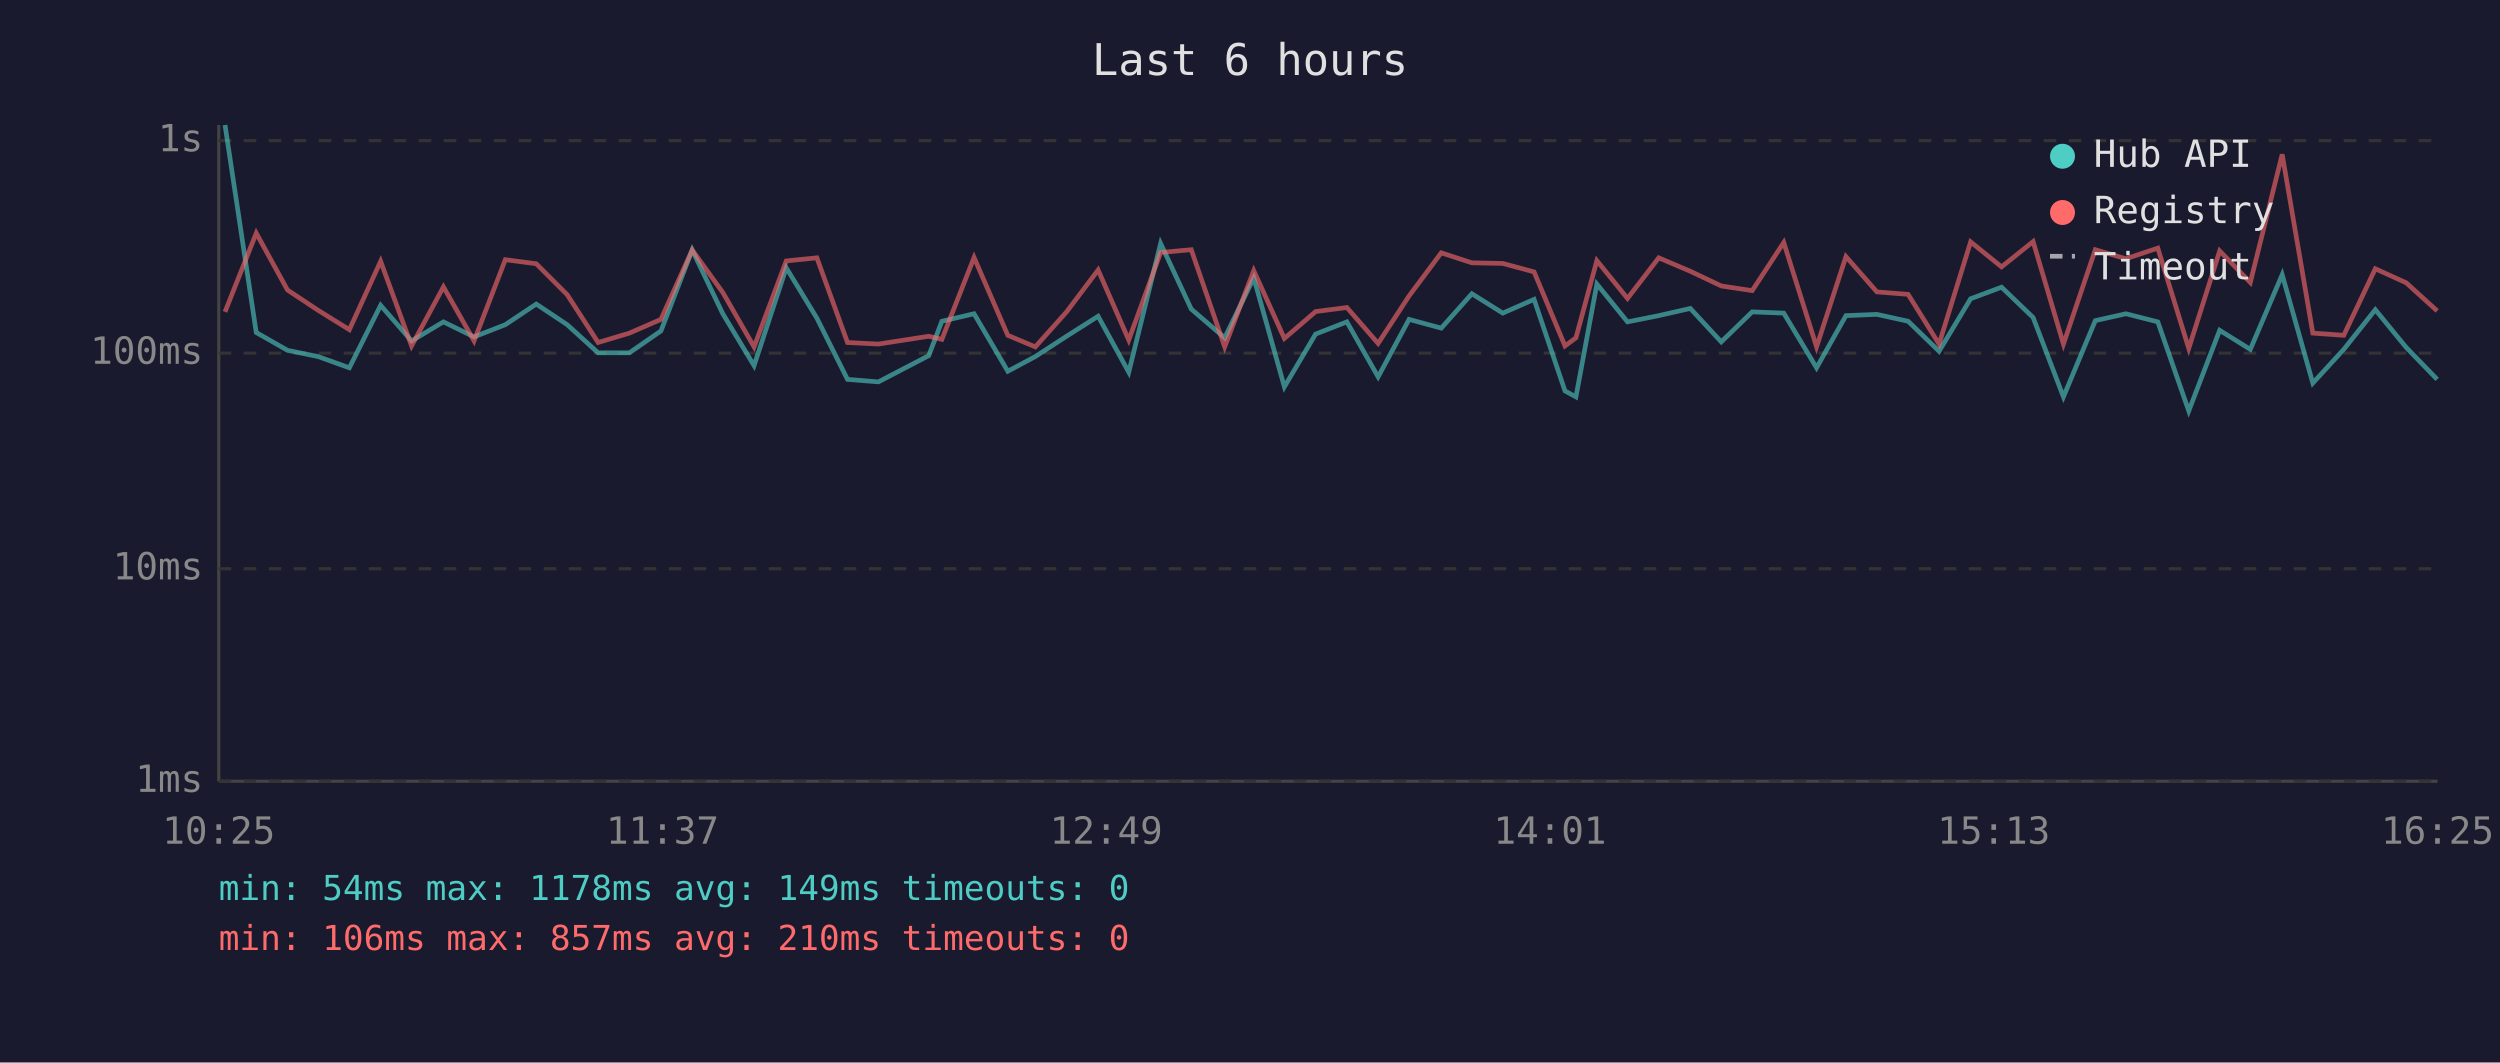
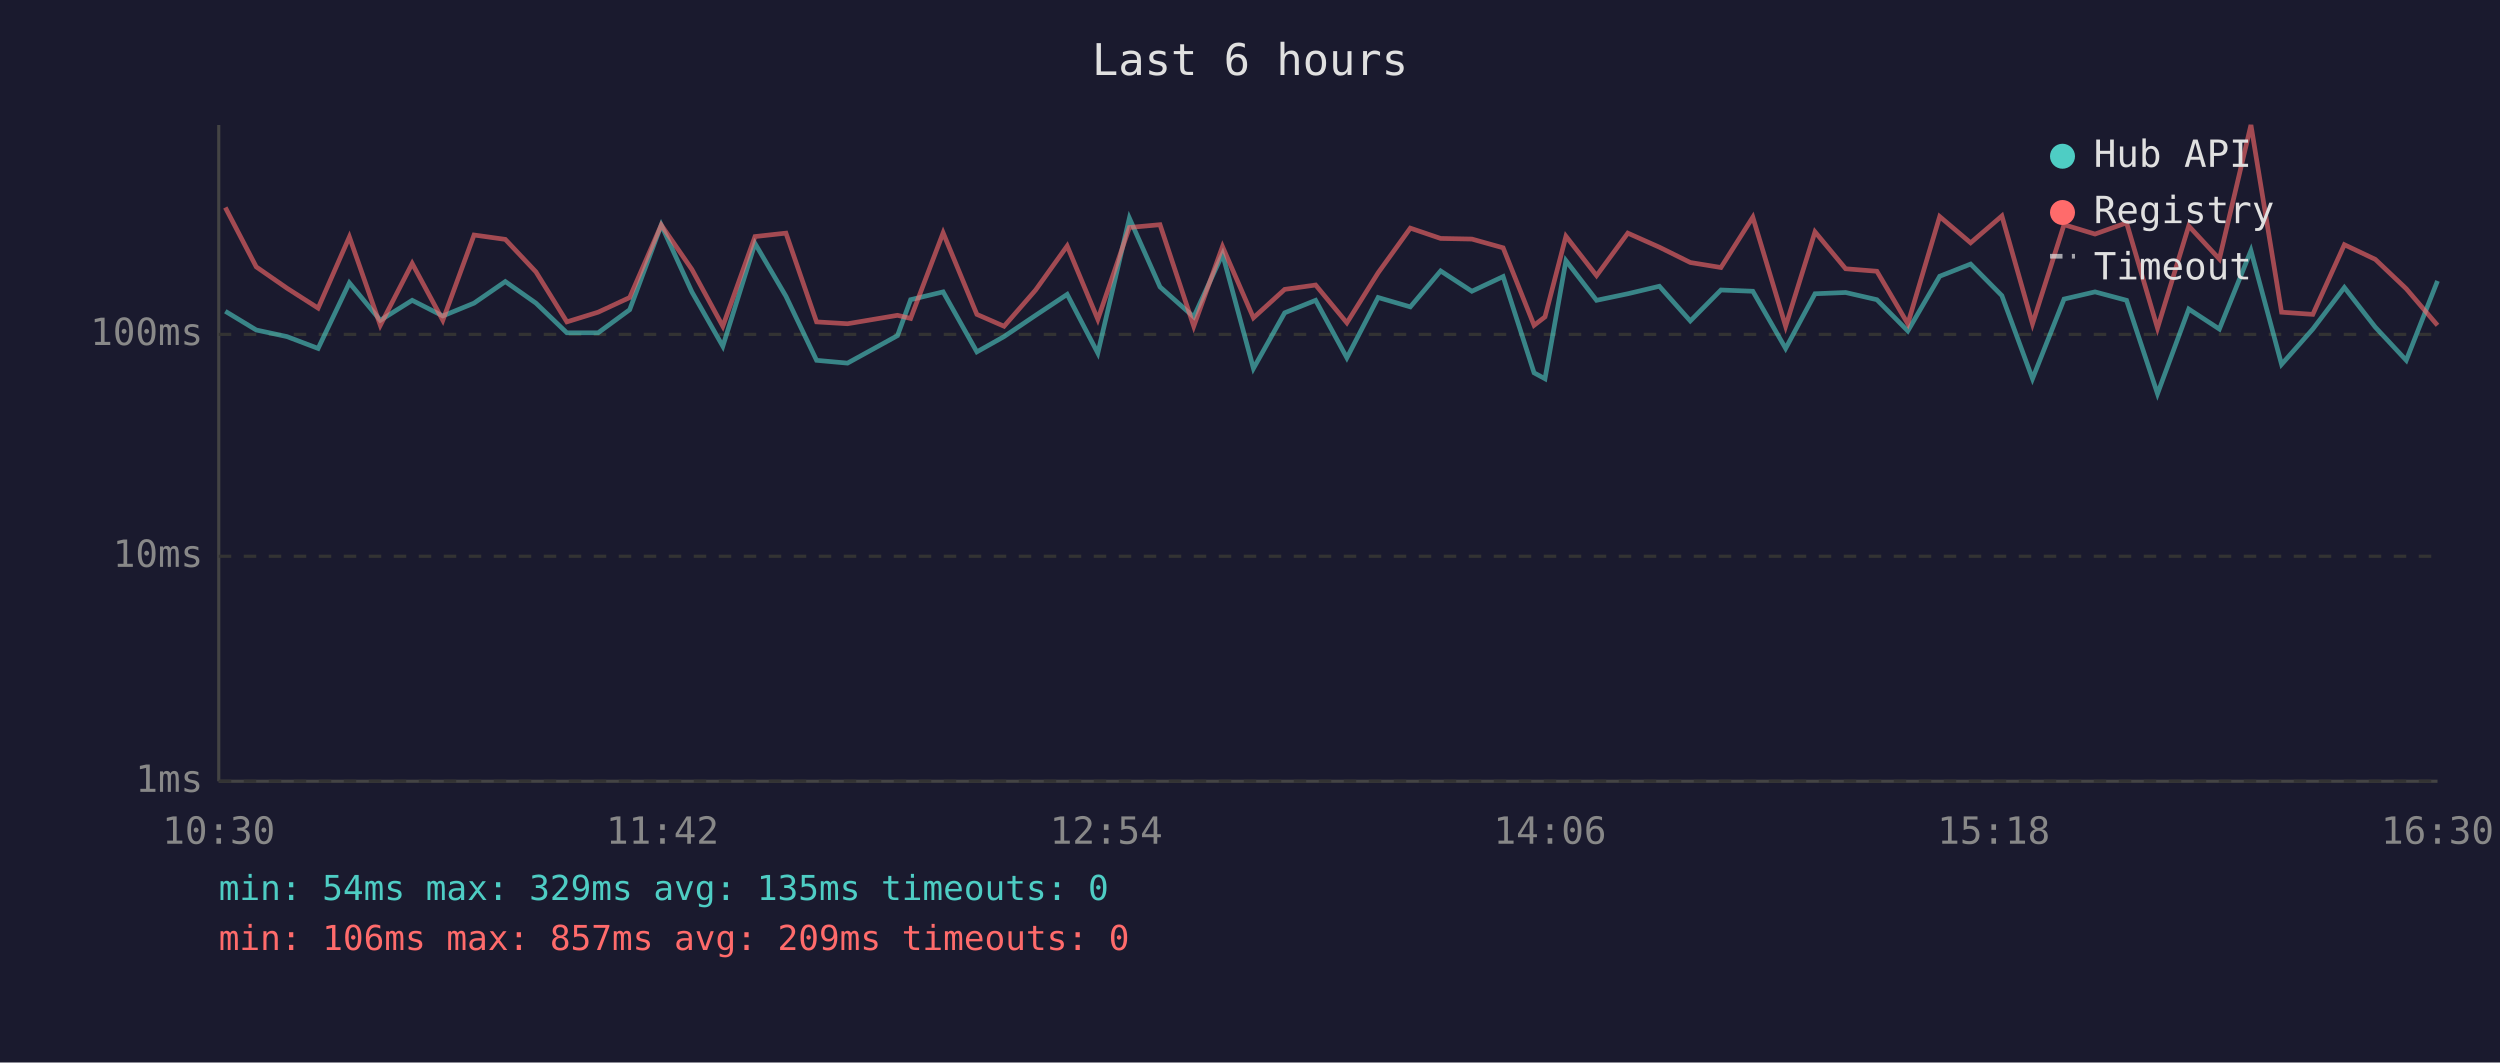
<svg xmlns="http://www.w3.org/2000/svg" viewBox="0 0 800 340" font-family="monospace" font-size="12">
  <rect width="800" height="340" fill="#1a1a2e" />
  <text x="400" y="24" fill="#e0e0e0" font-size="14" text-anchor="middle">Last 6 hours</text>
  <line x1="70" y1="40" x2="70" y2="250" stroke="#444" stroke-width="1" />
  <line x1="70" y1="250" x2="780" y2="250" stroke="#444" stroke-width="1" />
  <line x1="70" y1="250" x2="780" y2="250" stroke="#333" stroke-width="1" stroke-dasharray="4" />
  <text x="65" y="250" fill="#888" text-anchor="end" dominant-baseline="middle">1ms</text>
-   <line x1="70" y1="182" x2="780" y2="182" stroke="#333" stroke-width="1" stroke-dasharray="4" />
-   <text x="65" y="182" fill="#888" text-anchor="end" dominant-baseline="middle">10ms</text>
-   <line x1="70" y1="113" x2="780" y2="113" stroke="#333" stroke-width="1" stroke-dasharray="4" />
-   <text x="65" y="113" fill="#888" text-anchor="end" dominant-baseline="middle">100ms</text>
-   <line x1="70" y1="45" x2="780" y2="45" stroke="#333" stroke-width="1" stroke-dasharray="4" />
-   <text x="65" y="45" fill="#888" text-anchor="end" dominant-baseline="middle">1s</text>
-   <text x="70" y="270" fill="#888" text-anchor="middle">10:25</text>
-   <text x="212" y="270" fill="#888" text-anchor="middle">11:37</text>
-   <text x="354" y="270" fill="#888" text-anchor="middle">12:49</text>
-   <text x="496" y="270" fill="#888" text-anchor="middle">14:01</text>
-   <text x="638" y="270" fill="#888" text-anchor="middle">15:13</text>
-   <text x="780" y="270" fill="#888" text-anchor="middle">16:25</text>
-   <polyline points="72.0,40.0 82.0,106.4 92.0,112.1 101.8,114.1 111.8,117.7 121.8,97.7 131.7,109.1 141.9,103.0 151.7,107.8 161.7,103.9 171.6,97.3 181.5,103.9 191.4,112.9 201.4,112.9 211.5,105.9 221.5,80.0 231.3,100.4 241.3,117.0 251.6,85.7 261.4,101.8 271.2,121.4 281.1,122.2 297.2,113.8 301.4,102.8 311.7,100.4 322.5,118.8 331.3,114.1 341.3,107.6 351.4,101.2 361.2,119.1 371.4,77.9 381.2,98.9 391.9,108.1 401.2,88.9 411.0,123.8 421.0,106.9 431.0,103.0 441.0,120.6 450.9,102.2 461.2,105.0 471.0,94.0 480.9,100.2 490.9,95.8 500.8,125.1 504.3,127.0 511.0,90.9 520.8,103.0 530.8,101.0 540.9,98.7 550.8,109.4 560.7,99.8 570.8,100.2 581.3,117.7 590.7,101.0 600.6,100.6 610.6,102.8 620.5,112.4 630.6,95.6 640.5,91.9 650.6,101.6 660.3,127.0 670.5,102.6 680.3,100.4 690.5,103.0 700.4,131.5 710.3,105.7 720.1,111.8 730.3,87.9 740.1,122.6 750.0,111.8 760.1,99.1 770.0,111.2 779.9,121.4" fill="none" stroke="#4ecdc4" stroke-width="1.5" opacity="0.6" />
-   <polyline points="72.0,99.8 82.0,74.6 92.0,92.8 101.8,99.3 111.8,105.5 121.8,83.6 131.7,110.7 141.9,91.8 151.7,109.1 161.7,83.1 171.6,84.4 181.5,94.3 191.4,109.6 201.4,106.6 211.5,102.2 221.5,80.0 231.3,93.6 241.3,111.0 251.6,83.5 261.4,82.5 271.2,109.6 281.1,110.1 297.2,107.6 301.4,108.6 311.7,82.4 322.5,107.3 331.3,111.0 341.3,99.8 351.4,86.4 361.2,108.8 371.4,80.8 381.2,79.9 391.9,111.0 401.2,86.6 411.0,108.3 421.0,99.7 431.0,98.4 441.0,109.9 450.9,94.7 461.2,80.9 471.0,84.1 480.9,84.3 490.9,87.0 500.8,110.7 504.3,108.1 511.0,83.4 520.8,95.5 530.8,82.5 540.9,86.8 550.8,91.5 560.7,93.0 570.8,77.6 581.3,111.0 590.7,82.1 600.6,93.4 610.6,94.2 620.5,110.1 630.6,77.4 640.5,85.4 650.6,77.3 660.3,110.1 670.5,79.9 680.3,82.8 690.5,79.4 700.4,111.5 710.3,80.3 720.1,90.4 730.3,49.4 740.1,106.6 750.0,107.3 760.1,86.0 770.0,90.5 779.9,99.5" fill="none" stroke="#ff6b6b" stroke-width="1.5" opacity="0.6" />
+   <line x1="70" y1="178" x2="780" y2="178" stroke="#333" stroke-width="1" stroke-dasharray="4" />
+   <text x="65" y="178" fill="#888" text-anchor="end" dominant-baseline="middle">10ms</text>
+   <line x1="70" y1="107" x2="780" y2="107" stroke="#333" stroke-width="1" stroke-dasharray="4" />
+   <text x="65" y="107" fill="#888" text-anchor="end" dominant-baseline="middle">100ms</text>
+   <text x="70" y="270" fill="#888" text-anchor="middle">10:30</text>
+   <text x="212" y="270" fill="#888" text-anchor="middle">11:42</text>
+   <text x="354" y="270" fill="#888" text-anchor="middle">12:54</text>
+   <text x="496" y="270" fill="#888" text-anchor="middle">14:06</text>
+   <text x="638" y="270" fill="#888" text-anchor="middle">15:18</text>
+   <text x="780" y="270" fill="#888" text-anchor="middle">16:30</text>
+   <polyline points="72.1,99.6 82.0,105.6 91.8,107.7 101.8,111.5 111.8,90.5 121.7,102.5 131.9,96.1 141.7,101.1 151.7,97.0 161.7,90.1 171.5,97.0 181.4,106.5 191.4,106.5 201.5,99.1 211.6,72.0 221.4,93.4 231.3,110.8 241.6,77.9 251.5,94.8 261.3,115.3 271.2,116.2 287.2,107.4 291.4,95.9 301.8,93.4 312.6,112.6 321.3,107.7 331.4,100.9 341.5,94.2 351.3,113.0 361.4,69.8 371.2,91.8 382.0,101.4 391.2,81.3 401.1,117.9 411.1,100.1 421.0,96.1 431.0,114.5 441.0,95.2 451.3,98.2 461.0,86.7 471.0,93.2 481.0,88.5 490.9,119.3 494.4,121.2 501.1,83.4 510.9,96.1 520.9,94.0 531.0,91.6 540.9,102.7 550.7,92.8 560.9,93.2 571.4,111.5 580.8,94.0 590.6,93.6 600.6,95.9 610.5,105.9 620.7,88.4 630.6,84.5 640.6,94.6 650.4,121.2 660.5,95.7 670.4,93.4 680.5,96.1 690.4,126.0 700.4,98.9 710.2,105.3 720.3,80.2 730.1,116.6 740.1,105.3 750.2,92.0 760.1,104.7 770.0,115.3 780.0,89.9" fill="none" stroke="#4ecdc4" stroke-width="1.5" opacity="0.6" />
+   <polyline points="72.1,66.4 82.0,85.4 91.8,92.2 101.8,98.6 111.8,75.8 121.7,104.1 131.9,84.3 141.7,102.5 151.7,75.2 161.7,76.6 171.5,87.0 181.4,103.0 191.4,99.9 201.5,95.2 211.6,72.0 221.4,86.2 231.3,104.4 241.6,75.7 251.5,74.6 261.3,103.0 271.2,103.6 287.2,100.9 291.4,101.9 301.8,74.5 312.6,100.6 321.3,104.4 331.4,92.8 341.5,78.7 351.3,102.2 361.4,72.8 371.2,71.9 382.0,104.4 391.2,78.9 401.1,101.7 411.1,92.6 421.0,91.2 431.0,103.3 441.0,87.3 451.3,73.0 461.0,76.3 471.0,76.5 481.0,79.3 490.9,104.1 494.4,101.4 501.1,75.6 510.9,88.2 520.9,74.6 531.0,79.1 540.9,84.0 550.7,85.6 560.9,69.5 571.4,104.4 580.8,74.2 590.6,86.0 600.6,86.8 610.5,103.6 620.7,69.3 630.6,77.7 640.6,69.1 650.4,103.6 660.5,71.9 670.4,74.9 680.5,71.3 690.4,105.0 700.4,72.3 710.2,82.9 720.3,40.0 730.1,99.9 740.1,100.6 750.2,78.3 760.1,83.0 770.0,92.4 780.0,104.1" fill="none" stroke="#ff6b6b" stroke-width="1.5" opacity="0.6" />
  <circle cx="660" cy="50" r="4" fill="#4ecdc4" />
  <text x="670" y="50" fill="#e0e0e0" dominant-baseline="middle">Hub API</text>
  <circle cx="660" cy="68" r="4" fill="#ff6b6b" />
  <text x="670" y="68" fill="#e0e0e0" dominant-baseline="middle">Registry</text>
  <line x1="656" y1="82" x2="664" y2="82" stroke="#e0e0e0" stroke-width="1.5" stroke-dasharray="4,3" opacity="0.7" />
  <text x="670" y="86" fill="#e0e0e0" dominant-baseline="middle">Timeout</text>
-   <text x="70" y="288" fill="#4ecdc4" font-size="11">min: 54ms  max: 1178ms  avg: 149ms  timeouts: 0</text>
-   <text x="70" y="304" fill="#ff6b6b" font-size="11">min: 106ms  max: 857ms  avg: 210ms  timeouts: 0</text>
+   <text x="70" y="288" fill="#4ecdc4" font-size="11">min: 54ms  max: 329ms  avg: 135ms  timeouts: 0</text>
+   <text x="70" y="304" fill="#ff6b6b" font-size="11">min: 106ms  max: 857ms  avg: 209ms  timeouts: 0</text>
</svg>
